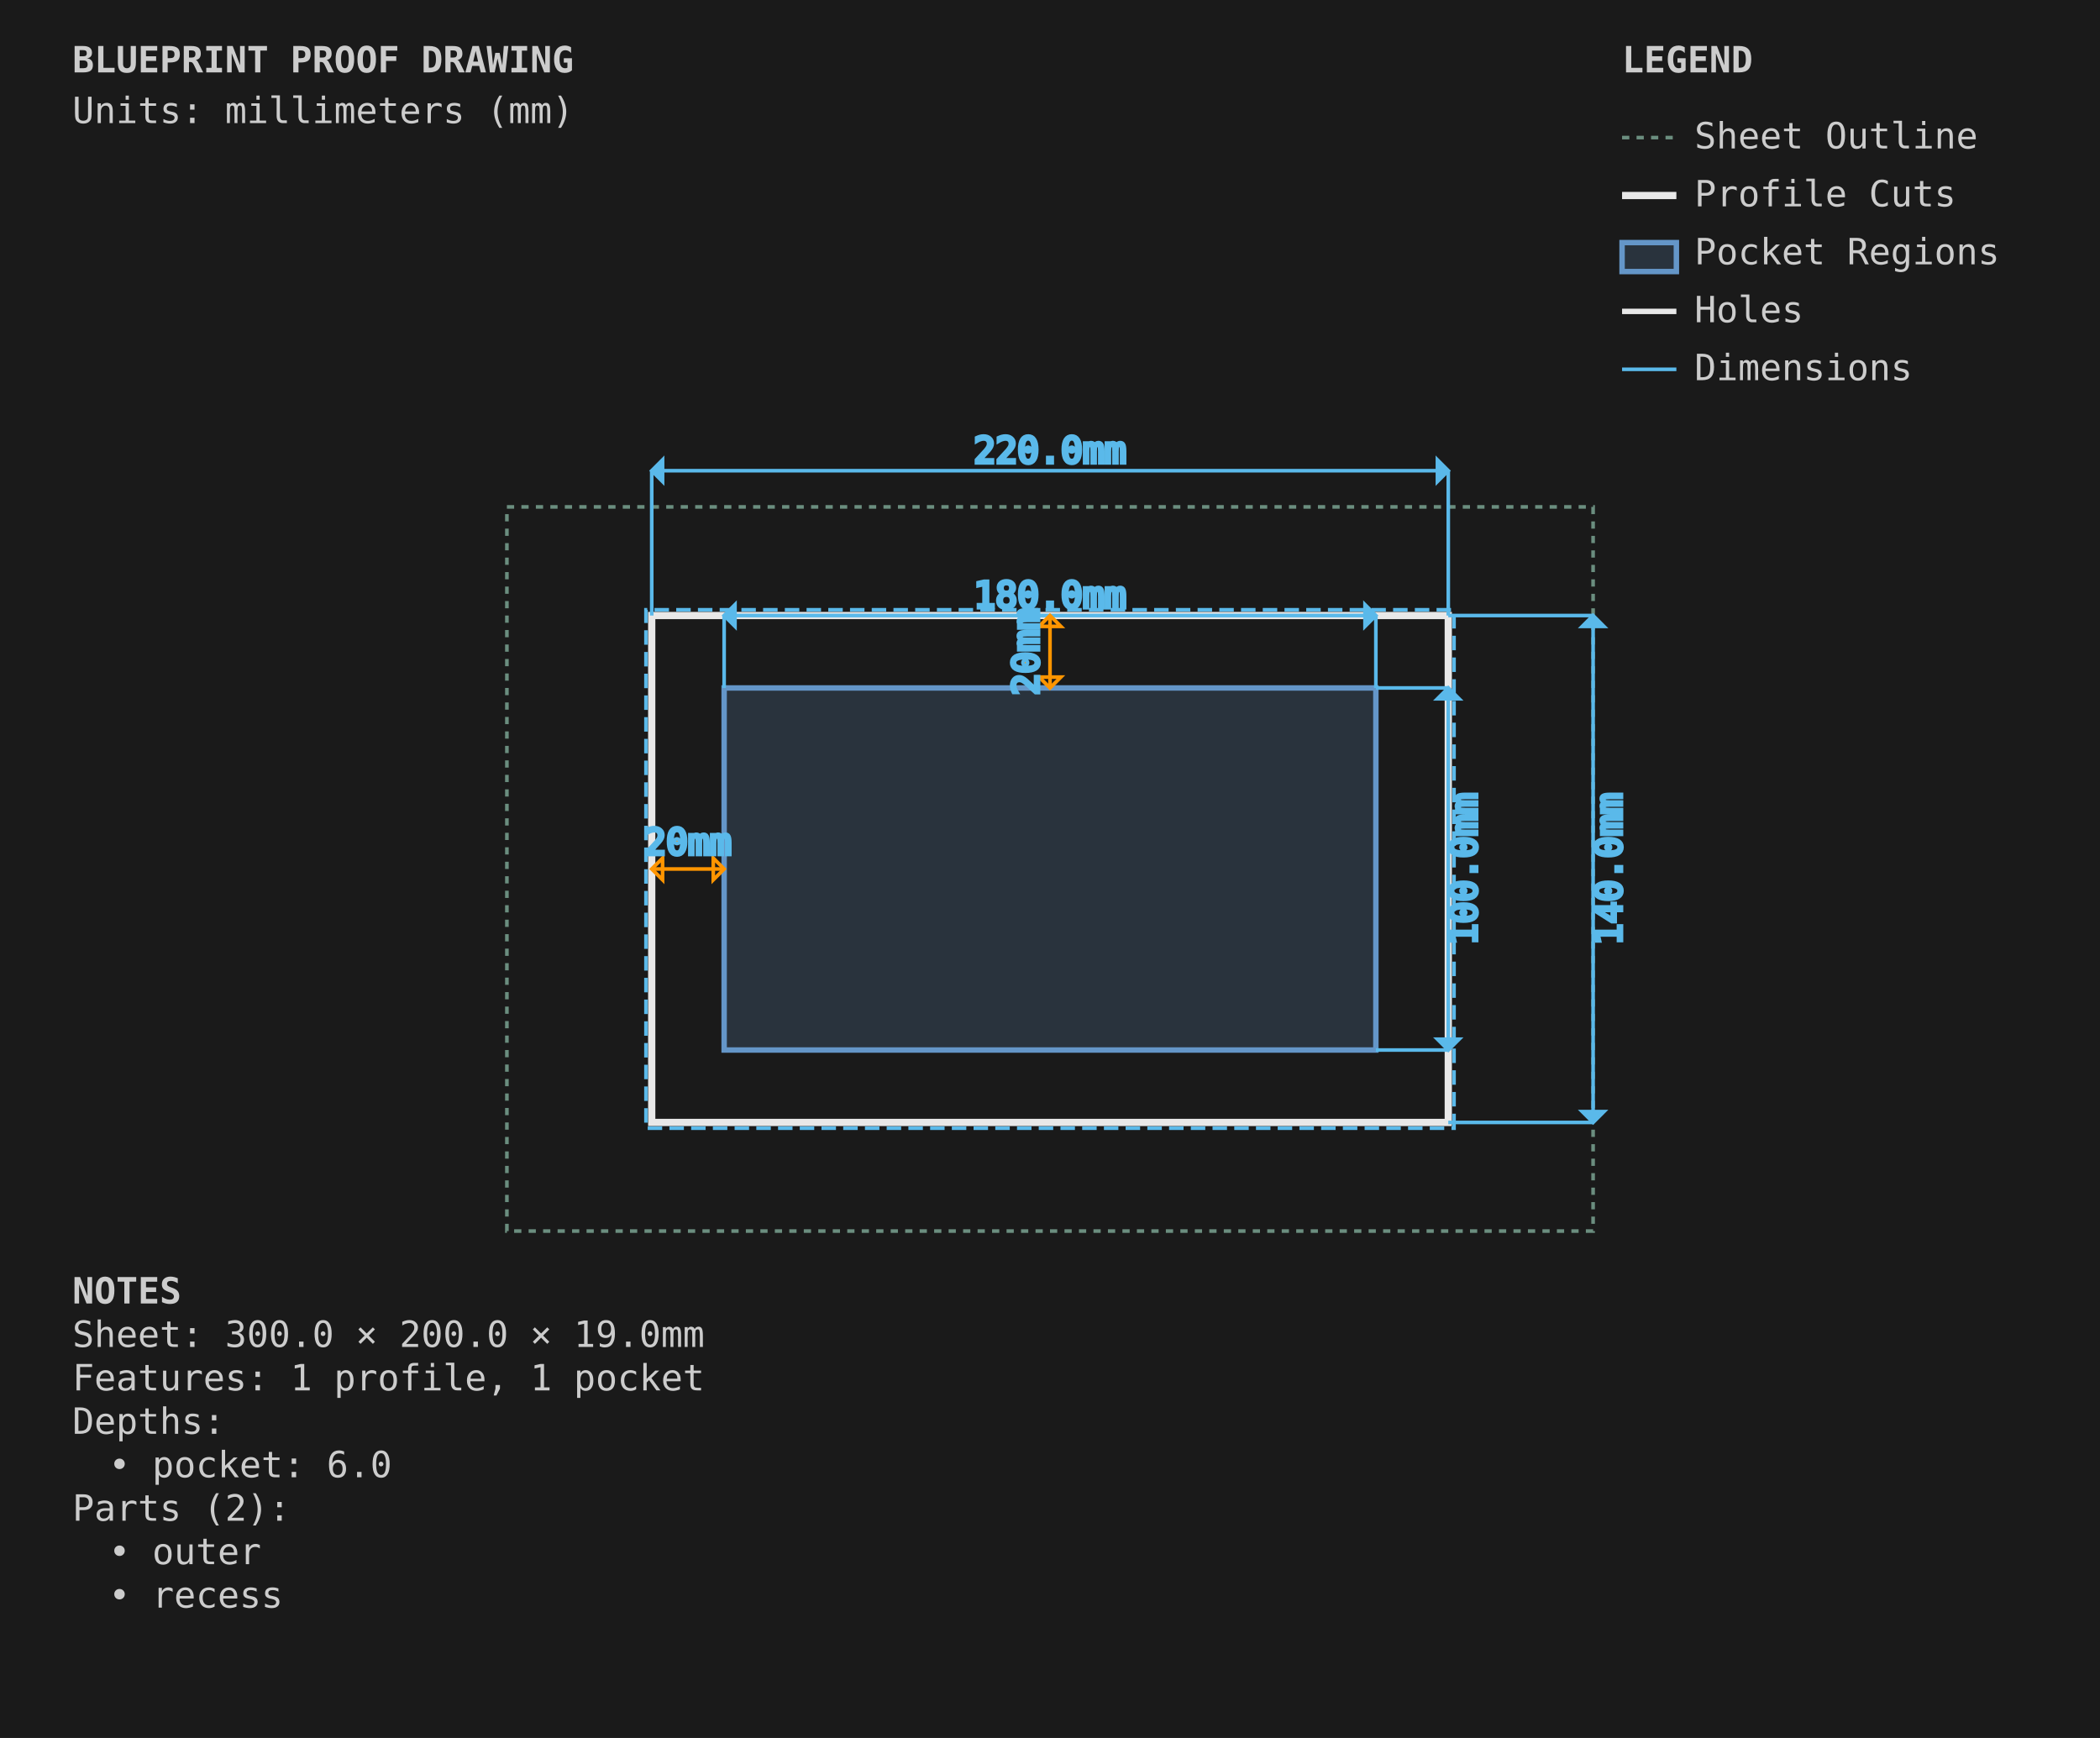
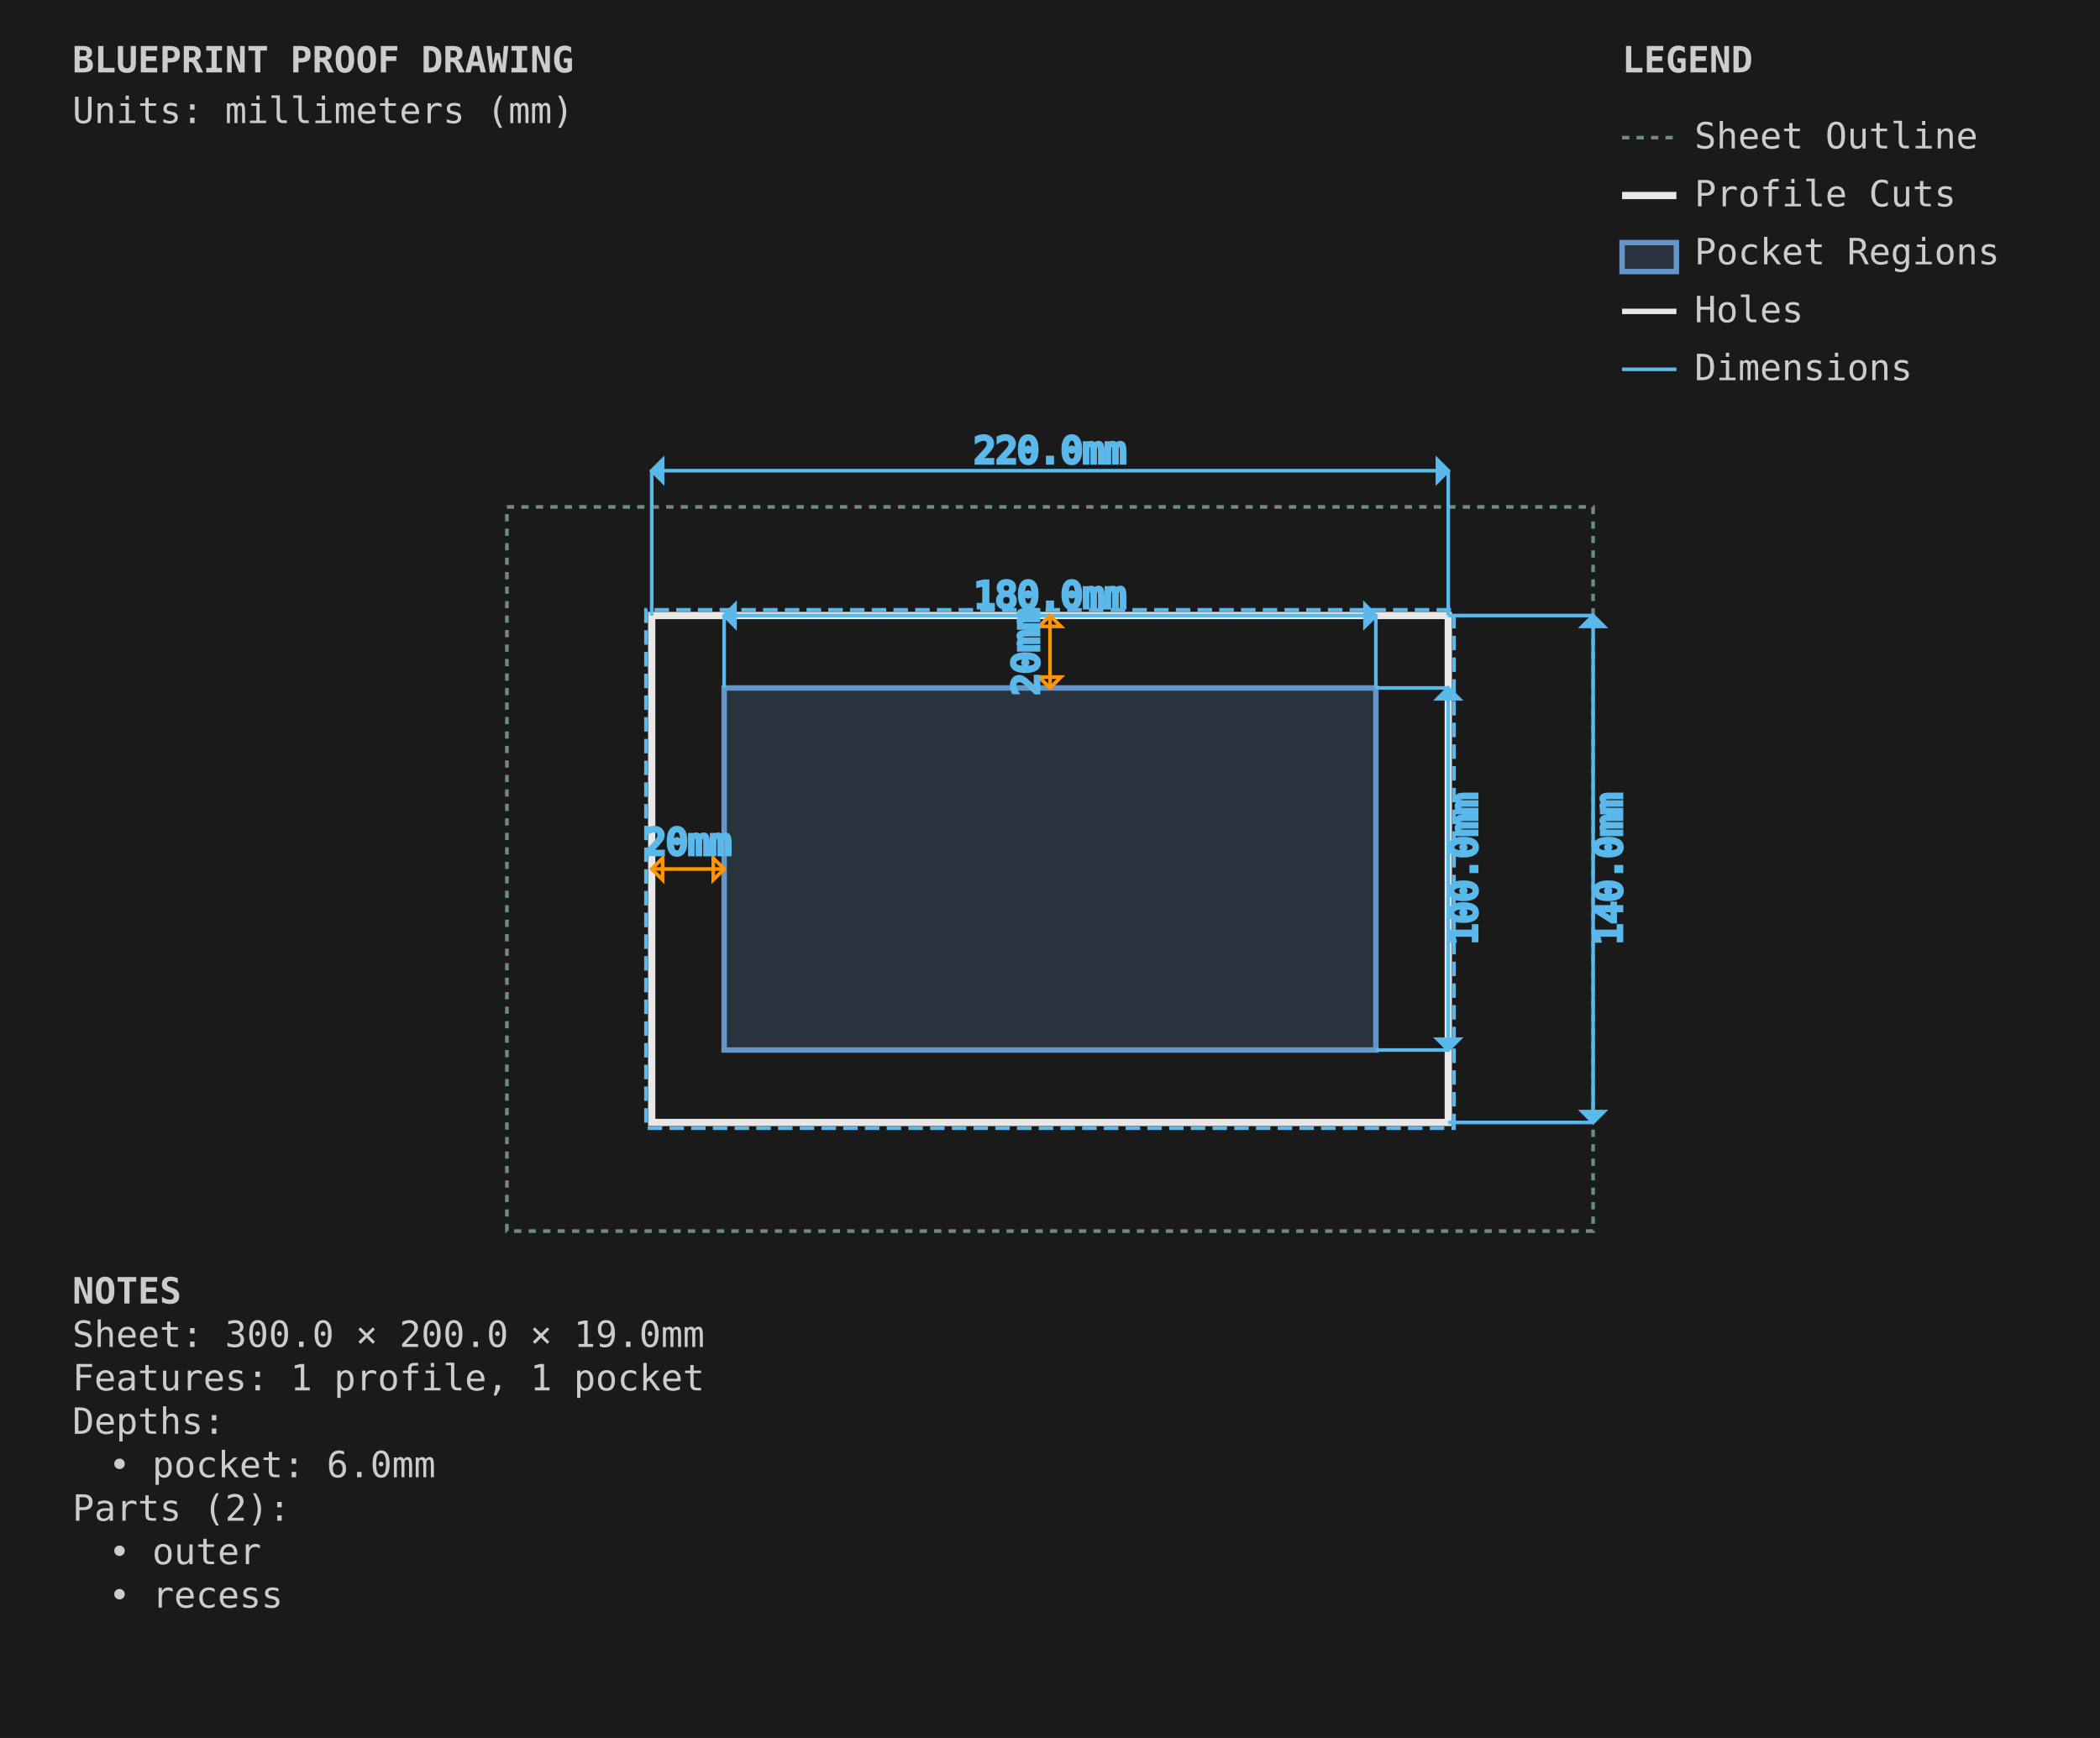
<svg xmlns="http://www.w3.org/2000/svg" viewBox="0 0 580.0 480.0" width="580.0mm" height="480.0mm">
  <style>
        .sheet-outline { stroke: #6b8e7f; stroke-width: 1; fill: none; stroke-dasharray: 2,2; }
        .profile-cuts { stroke: #e8e8e8; stroke-width: 2; fill: none; }
        .profile-toolpaths { stroke: #5ab9ea; stroke-width: 1; fill: none; stroke-dasharray: 4,2; }
        .waste-cuts { stroke: #ff9500; stroke-width: 2; fill: none; stroke-dasharray: 8,4; }
        .pocket-regions { stroke: #6496c8; stroke-width: 1.5; fill: #6496c8; fill-opacity: 0.2; }
        .holes { stroke: #e8e8e8; stroke-width: 1.5; fill: none; }
        .engrave-paths { stroke: #888888; stroke-width: 0.25; fill: none; }
        .construction { stroke: #6b8e7f; stroke-width: 0.5; fill: none; stroke-dasharray: 2,2; }
        .dimensions { stroke: #5ab9ea; stroke-width: 1; fill: none; }
        .dimension-text { fill: #5ab9ea; font-family: monospace; font-size: 10px; }
        .gap-dimensions { stroke: #ff9500; stroke-width: 1; fill: none; }
        .gap-text { fill: #ff9500; font-family: monospace; font-size: 10px; }
        .notes { fill: #cccccc; font-family: monospace; font-size: 10px; }
        .legend { fill: #cccccc; font-family: monospace; font-size: 10px; }
        .part-label { fill: #ffcc00; font-family: monospace; font-size: 8px; font-weight: bold; }
        .edge-label { fill: #ffcc00; font-family: monospace; font-size: 7px; }
    </style>
  <rect x="0" y="0" width="580.0" height="480.0" fill="#1a1a1a" />
  <g id="SHEET_OUTLINE" class="sheet-outline">
    <rect x="140" y="140" width="300.0" height="200.0" />
  </g>
  <g id="PROFILE_CUTS" class="profile-cuts">
    <rect x="180.0" y="170.0" width="220.0" height="140.0" />
  </g>
  <g id="PROFILE_TOOLPATHS" class="profile-toolpaths">
    <path d="M 401.587 311.587 L 401.587 168.412 L 178.412 168.412 L 178.412 311.587 Z" fill-rule="evenodd" />
  </g>
  <g id="WASTE_CUTS" class="waste-cuts" />
  <g id="POCKET_REGIONS" class="pocket-regions">
    <rect x="200.0" y="190.0" width="180.0" height="100.0" />
  </g>
  <g id="ENGRAVE_PATHS" class="engrave-paths" />
  <g id="HOLES" class="holes" />
  <g id="LABELS" class="labels" />
  <g id="EDGE_COLORS" class="edge-colors" />
  <g id="CONSTRUCTION" class="construction" />
  <g id="DIMENSIONS" class="dimensions">
    <line x1="200.0" y1="190.0" x2="200.0" y2="170.0" stroke="#5ab9ea" stroke-width="1" />
    <line x1="380.0" y1="190.0" x2="380.0" y2="170.0" stroke="#5ab9ea" stroke-width="1" />
    <line x1="200.0" y1="170.0" x2="380.0" y2="170.0" stroke="#5ab9ea" stroke-width="1" />
    <polygon points="200.0,170.0 203.0,167.0 203.0,173.0" fill="#5ab9ea" />
    <polygon points="380.0,170.0 377.0,167.0 377.0,173.0" fill="#5ab9ea" />
    <text x="290.0" y="165.0" class="dimension-text" text-anchor="middle" dominant-baseline="middle">180.0mm</text>
    <line x1="380.0" y1="190.0" x2="400.0" y2="190.0" stroke="#5ab9ea" stroke-width="1" />
    <line x1="380.0" y1="290.0" x2="400.0" y2="290.0" stroke="#5ab9ea" stroke-width="1" />
    <line x1="400.0" y1="190.0" x2="400.0" y2="290.0" stroke="#5ab9ea" stroke-width="1" />
    <polygon points="400.0,190.0 397.0,193.0 403.0,193.0" fill="#5ab9ea" />
    <polygon points="400.0,290.0 397.0,287.0 403.0,287.0" fill="#5ab9ea" />
    <text x="405.0" y="240.0" class="dimension-text" text-anchor="middle" dominant-baseline="middle" transform="rotate(-90 405.0 240.0)">100.0mm</text>
    <line x1="180.0" y1="170.0" x2="180.0" y2="130.0" stroke="#5ab9ea" stroke-width="1" />
    <line x1="400.0" y1="170.0" x2="400.0" y2="130.0" stroke="#5ab9ea" stroke-width="1" />
    <line x1="180.0" y1="130.0" x2="400.0" y2="130.0" stroke="#5ab9ea" stroke-width="1" />
    <polygon points="180.0,130.0 183.0,127.0 183.0,133.0" fill="#5ab9ea" />
    <polygon points="400.0,130.0 397.0,127.0 397.0,133.0" fill="#5ab9ea" />
    <text x="290.0" y="125.0" class="dimension-text" text-anchor="middle" dominant-baseline="middle">220.0mm</text>
    <line x1="400.0" y1="170.0" x2="440.0" y2="170.0" stroke="#5ab9ea" stroke-width="1" />
    <line x1="400.0" y1="310.0" x2="440.0" y2="310.0" stroke="#5ab9ea" stroke-width="1" />
    <line x1="440.0" y1="170.0" x2="440.0" y2="310.0" stroke="#5ab9ea" stroke-width="1" />
    <polygon points="440.0,170.0 437.0,173.0 443.0,173.0" fill="#5ab9ea" />
    <polygon points="440.0,310.0 437.0,307.0 443.0,307.0" fill="#5ab9ea" />
    <text x="445.0" y="240.0" class="dimension-text" text-anchor="middle" dominant-baseline="middle" transform="rotate(-90 445.0 240.0)">140.0mm</text>
    <line x1="180.0" y1="240.0" x2="200.0" y2="240.0" stroke="#ff9500" stroke-width="1" />
    <path d="M 180.0,240.0 L 183.0,237.0 L 183.0,243.0 Z" class="gap-dimensions" stroke="none" fill="#ff9500" />
    <path d="M 200.0,240.0 L 197.0,237.0 L 197.0,243.0 Z" class="gap-dimensions" stroke="none" fill="#ff9500" />
    <text x="190.0" y="236.0" class="gap-text" text-anchor="middle">20mm</text>
    <line x1="290.0" y1="170.0" x2="290.0" y2="190.0" stroke="#ff9500" stroke-width="1" />
    <path d="M 290.0,170.0 L 287.0,173.0 L 293.0,173.0 Z" class="gap-dimensions" stroke="none" fill="#ff9500" />
    <path d="M 290.0,190.0 L 287.0,187.0 L 293.0,187.0 Z" class="gap-dimensions" stroke="none" fill="#ff9500" />
    <text x="284.0" y="180.0" class="gap-text" text-anchor="middle" dominant-baseline="middle" transform="rotate(-90 284.0 180.0)">20mm</text>
  </g>
  <g id="NOTES" class="notes">
    <text x="20" y="360.0" class="notes" font-weight="bold">NOTES</text>
    <text x="20" y="372.0" class="notes">Sheet: 300.0 × 200.0 × 19.0mm</text>
    <text x="20" y="384.0" class="notes">Features: 1 profile, 1 pocket</text>
    <text x="20" y="396.0" class="notes">Depths:</text>
-     <text x="30" y="408.0" class="notes">• pocket: 6.0</text>
+     <text x="30" y="408.0" class="notes">• pocket: 6.0mm</text>
    <text x="20" y="420.0" class="notes">Parts (2):</text>
    <text x="30" y="432.0" class="notes">• outer</text>
    <text x="30" y="444.0" class="notes">• recess</text>
  </g>
  <g id="TITLE_BLOCK" class="title-block">
    <text x="20" y="20" class="notes" font-weight="bold" font-size="14px">BLUEPRINT PROOF DRAWING</text>
    <text x="20" y="34" class="notes" font-size="9px">Units: millimeters (mm)</text>
  </g>
  <g id="LEGEND" class="legend">
    <text x="448.0" y="20" class="legend" font-weight="bold">LEGEND</text>
    <line x1="448.0" y1="38" x2="463.0" y2="38" stroke="#6b8e7f" stroke-width="1" stroke-dasharray="2,2" />
    <text x="468.0" y="41" class="legend">Sheet Outline</text>
    <line x1="448.0" y1="54" x2="463.0" y2="54" stroke="#e8e8e8" stroke-width="2" />
    <text x="468.0" y="57" class="legend">Profile Cuts</text>
    <rect x="448.0" y="67" width="15.0" height="8" stroke="#6496c8" stroke-width="1.5" fill="#6496c8" fill-opacity="0.2" />
    <text x="468.0" y="73" class="legend">Pocket Regions</text>
    <line x1="448.0" y1="86" x2="463.0" y2="86" stroke="#e8e8e8" stroke-width="1.5" />
    <text x="468.0" y="89" class="legend">Holes</text>
    <line x1="448.0" y1="102" x2="463.0" y2="102" stroke="#5ab9ea" stroke-width="1" />
    <text x="468.0" y="105" class="legend">Dimensions</text>
  </g>
</svg>
